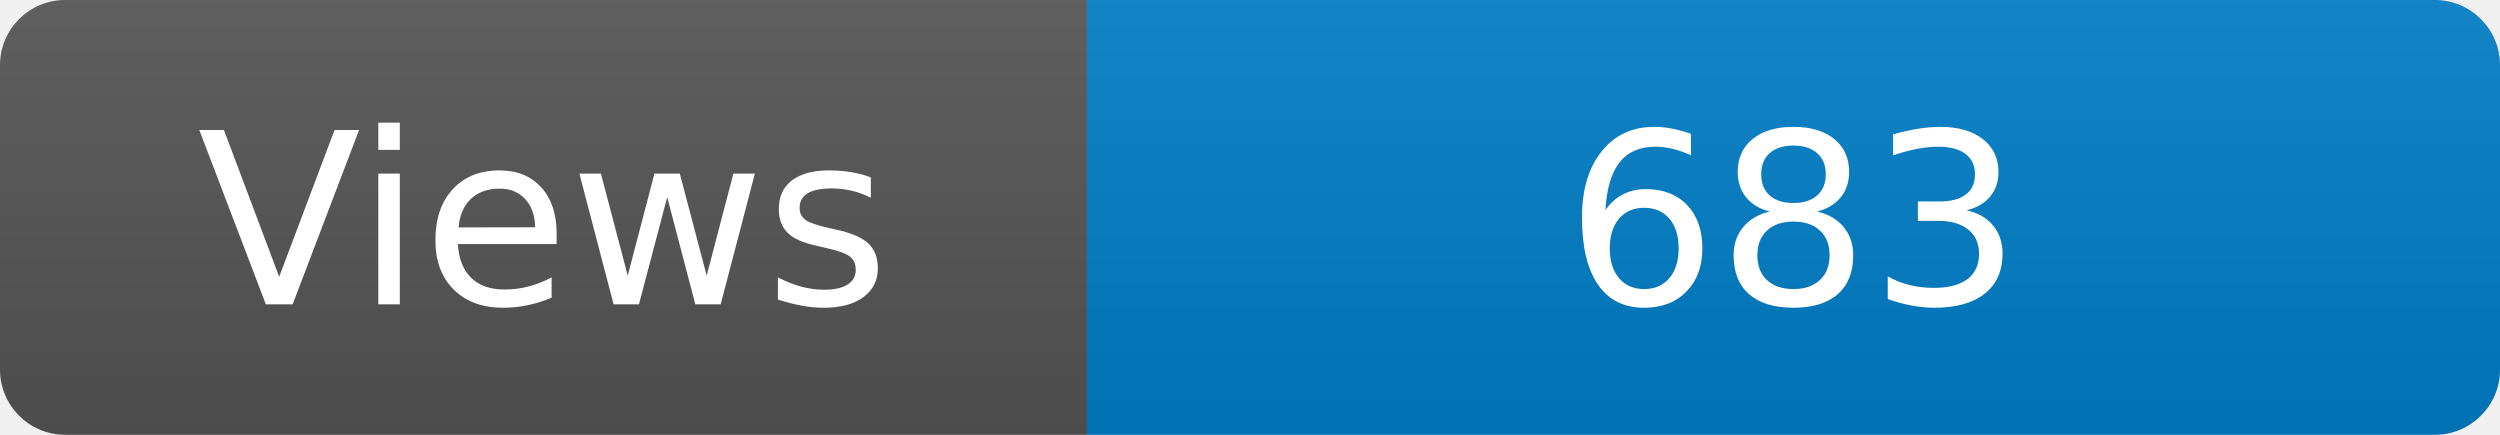
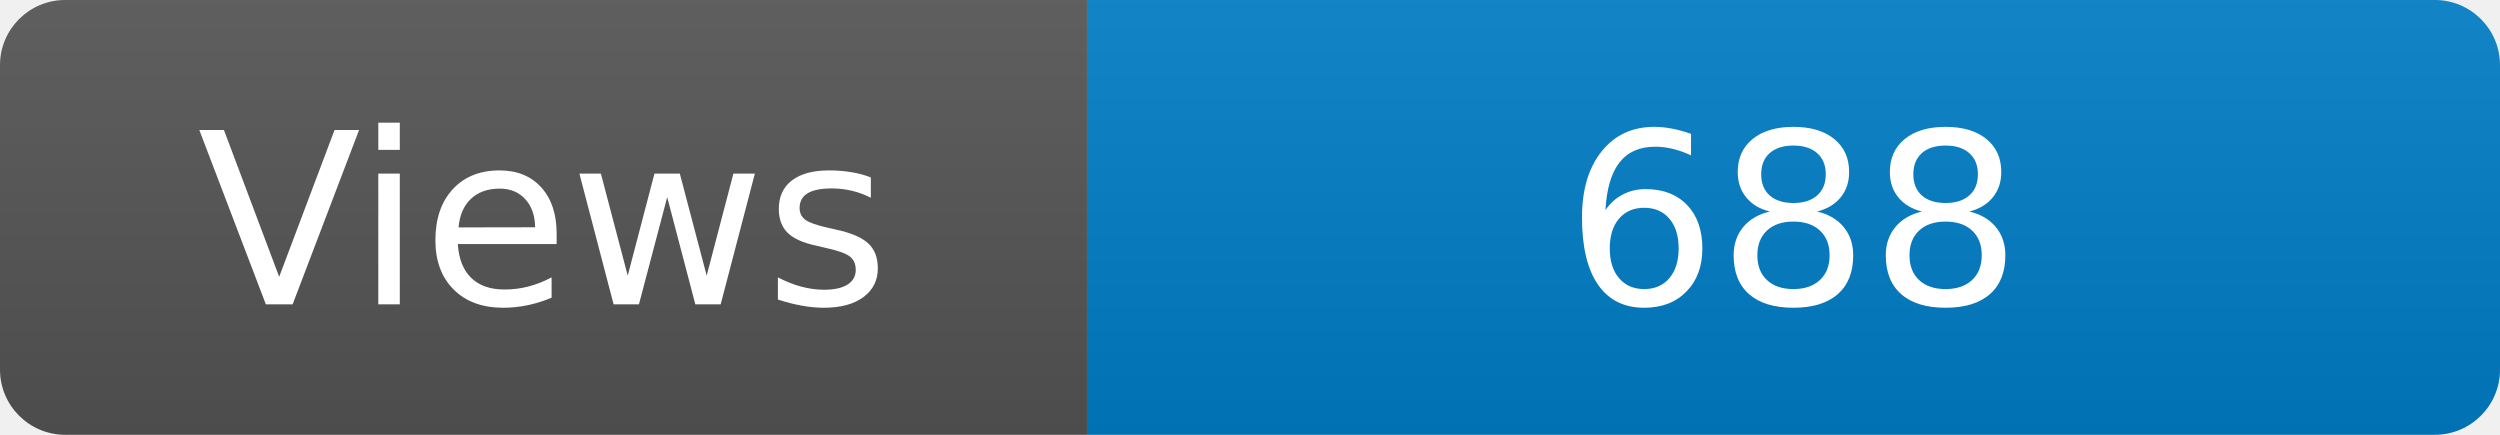
<svg xmlns="http://www.w3.org/2000/svg" width="115" height="20" role="img" aria-label="Maintained?: yes">
  <linearGradient id="s" x2="0" y2="100%">
    <stop offset="0" stop-color="#bbb" stop-opacity=".1" />
    <stop offset="1" stop-opacity=".1" />
  </linearGradient>
  <clipPath id="r">
    <rect width="115" height="20" rx="3" fill="#fff" />
  </clipPath>
  <g clip-path="url(#r)">
    <rect width="50" height="20" fill="#555" />
    <rect x="50" width="160" height="20" fill="#007ec6" />
    <rect width="115" height="20" fill="url(#s)" />
  </g>
  <g fill="#fff" text-anchor="middle" font-family="Verdana,Geneva,DejaVu Sans,sans-serif" font-size="110">
    <text x="250" y="140" transform="scale(.1)" fill="#fff">Views</text>
-     <text x="825" y="140" transform="scale(.1)" fill="#fff">683</text>
+     <text x="825" y="140" transform="scale(.1)" fill="#fff">688</text>
  </g>
</svg>
